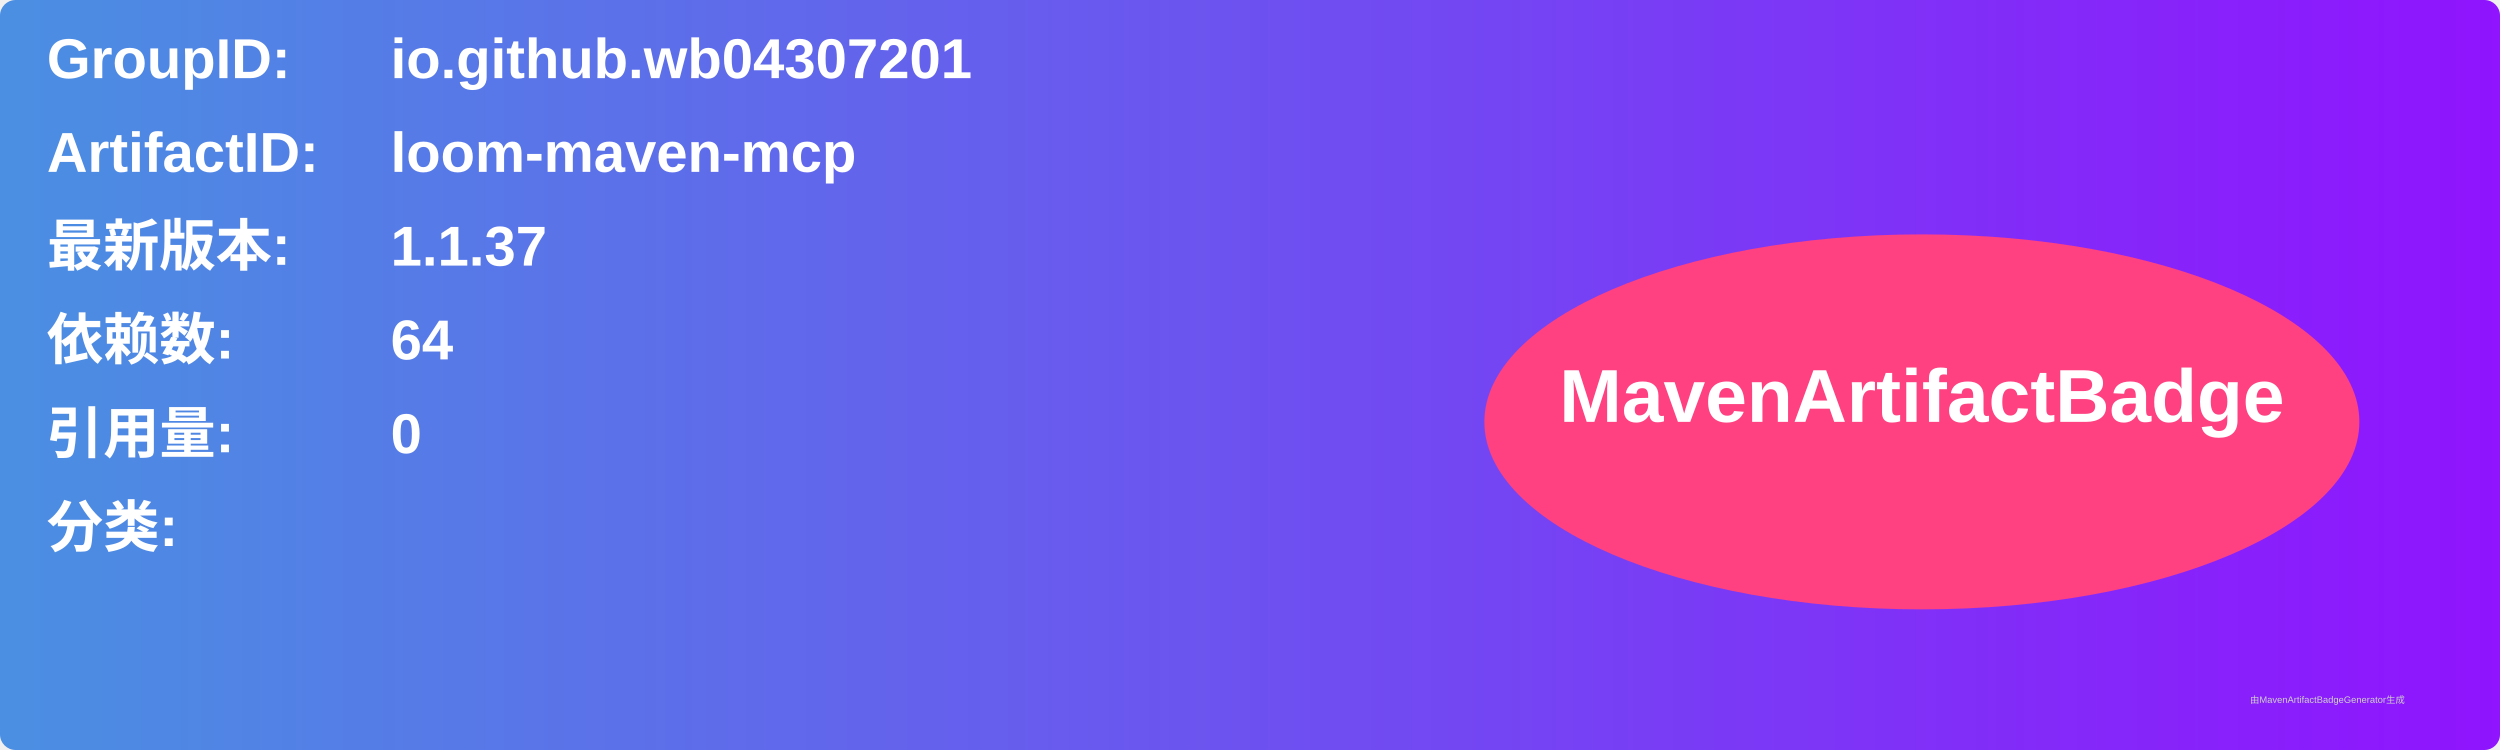
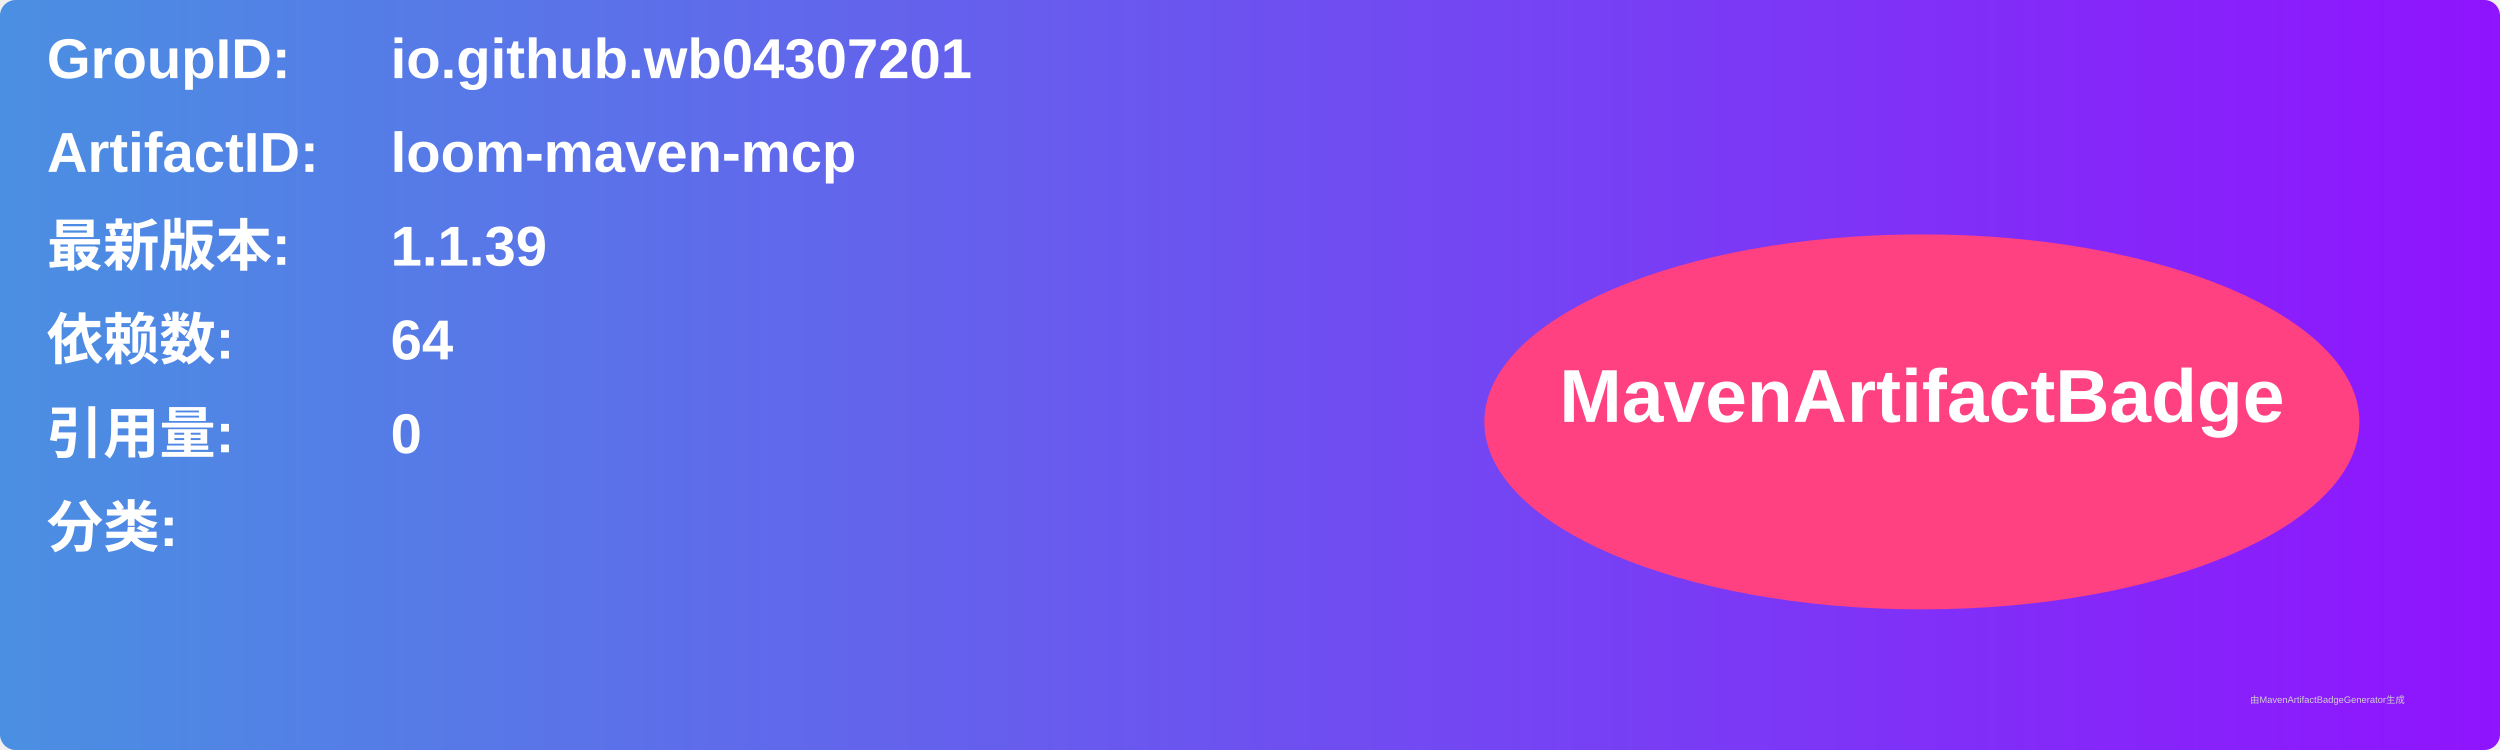
<svg xmlns="http://www.w3.org/2000/svg" width="800" height="240" viewBox="0 0 800 240">
  <linearGradient id="grad" x1="0%" y1="0%" x2="100%" y2="0%">
    <stop offset="0%" stop-color="#4a90e2" />
    <stop offset="100%" stop-color="#9013fe" />
  </linearGradient>
  <rect width="100%" height="100%" rx="5" ry="5" fill="url(#grad)" />
  <g transform="translate(15, 15)">
    <text x="0" y="10" font-family="Arial" font-size="18" fill="white" font-weight="bold" width="260">GroupID:</text>
    <text x="110" y="10" font-family="Arial" font-size="18" fill="white" font-weight="bold" width="460">io.github.wb04307201</text>
    <text x="0" y="40" font-family="Arial" font-size="18" fill="white" font-weight="bold" width="260">ArtifactID:</text>
    <text x="110" y="40" font-family="Arial" font-size="18" fill="white" font-weight="bold" width="460">loom-maven-mcp</text>
    <text x="0" y="70" font-family="Arial" font-size="18" fill="white" font-weight="bold">最新版本:</text>
    <text x="110" y="70" font-family="Arial" font-size="18" fill="white" font-weight="bold">
-       <tspan font-weight="bold">1.1.37</tspan>
+       <tspan font-weight="bold">1.1.39</tspan>
    </text>
    <text x="0" y="100" font-family="Arial" font-size="18" fill="white" font-weight="bold">依赖数: </text>
    <text x="110" y="100" font-family="Arial" font-size="18" fill="white">
      <tspan font-weight="bold">64</tspan>
    </text>
    <text x="0" y="130" font-family="Arial" font-size="18" fill="white" font-weight="bold">引用量: </text>
    <text x="110" y="130" font-family="Arial" font-size="18" fill="white">
      <tspan font-weight="bold">0</tspan>
    </text>
    <text x="0" y="160" font-family="Arial" font-size="18" fill="white" font-weight="bold">分类:</text>
    <text x="10" y="190" font-family="Arial" font-size="10" fill="white">
      <tspan font-weight="bold" />
    </text>
    <ellipse cx="600" cy="120" rx="140" ry="60" fill="#ff4081" />
    <text x="600" y="120" text-anchor="middle" font-family="Arial" font-size="24" fill="white" font-weight="bold">MavenArtifactBadge</text>
  </g>
  <text x="720" y="225" font-family="Arial" font-size="3" fill="#d0d0d0">由MavenArtifactBadgeGenerator生成</text>
</svg>
